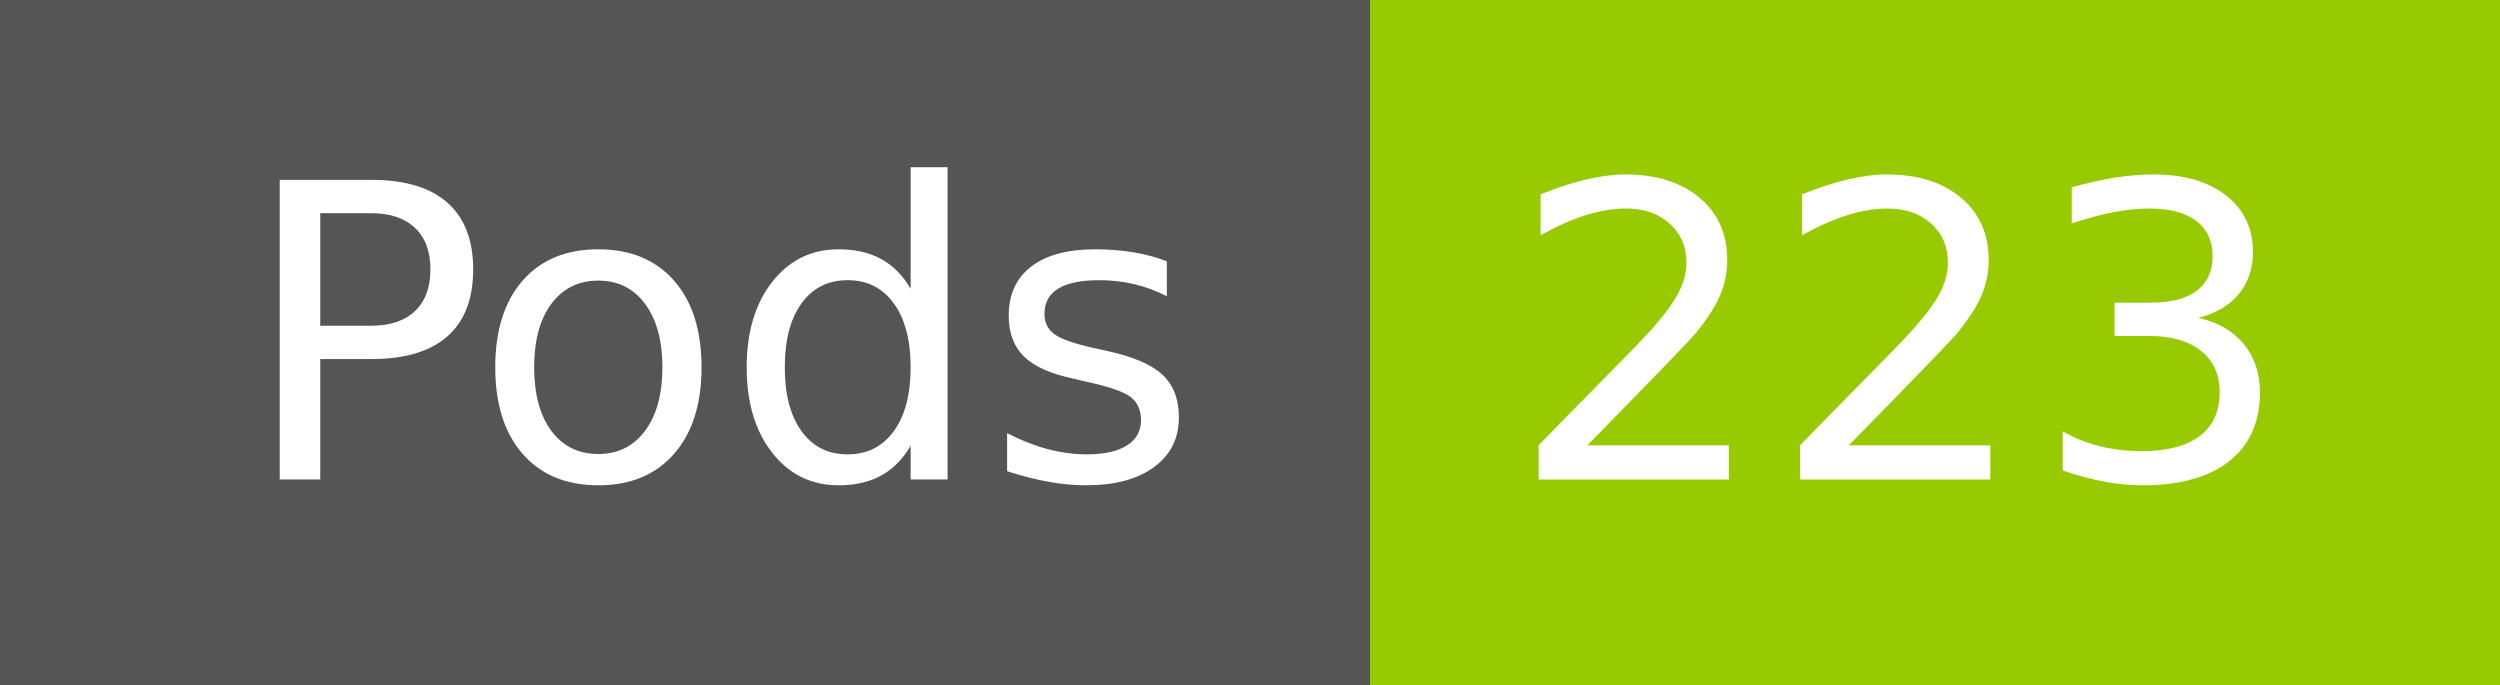
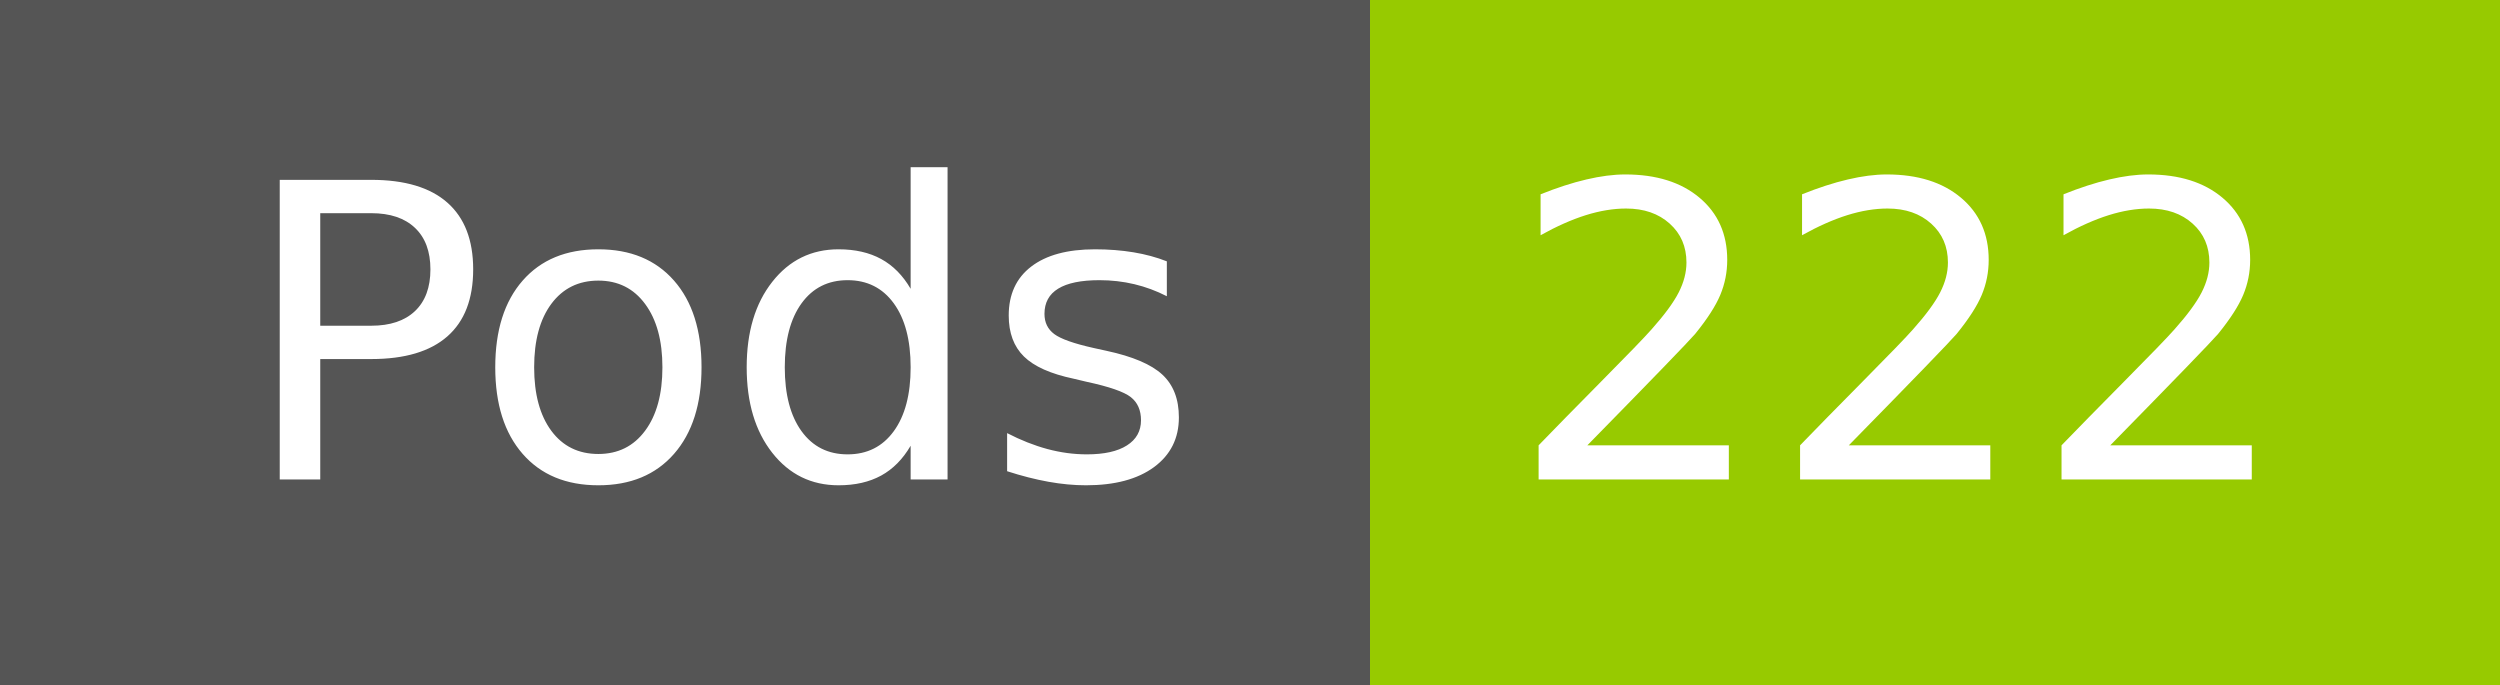
- <svg xmlns="http://www.w3.org/2000/svg" width="73" height="20" role="img" aria-label="Pods: 223">
+ <svg xmlns="http://www.w3.org/2000/svg" width="73" height="20" role="img" aria-label="Pods: 222">
  <g shape-rendering="crispEdges">
    <rect width="40" height="20" fill="#555" />
    <rect x="40" width="33" height="20" fill="#97ca00" />
  </g>
  <g fill="#fff" text-anchor="middle" font-family="Verdana,Geneva,DejaVu Sans,sans-serif" text-rendering="geometricPrecision" font-size="120">
    <text x="210" y="140" transform="scale(.1)" fill="#fff" textLength="294">Pods</text>
-     <text x="555" y="140" transform="scale(.1)" fill="#fff" textLength="228">223</text>
+     <text x="555" y="140" transform="scale(.1)" fill="#fff" textLength="228">222</text>
  </g>
</svg>
